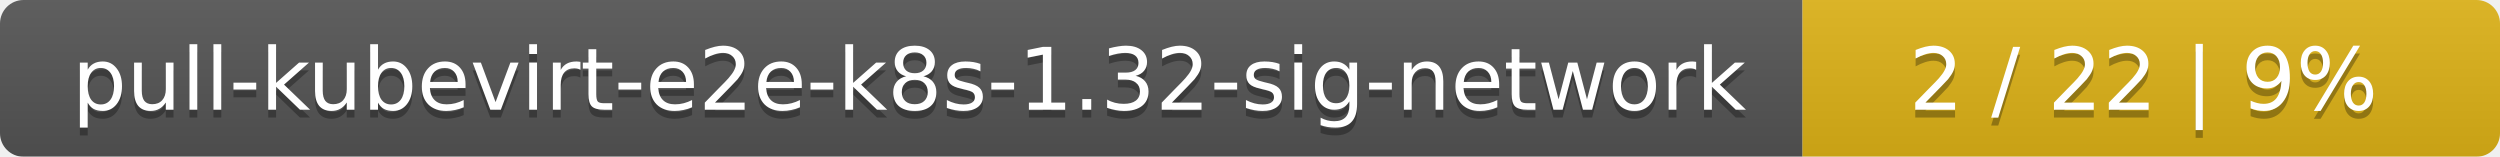
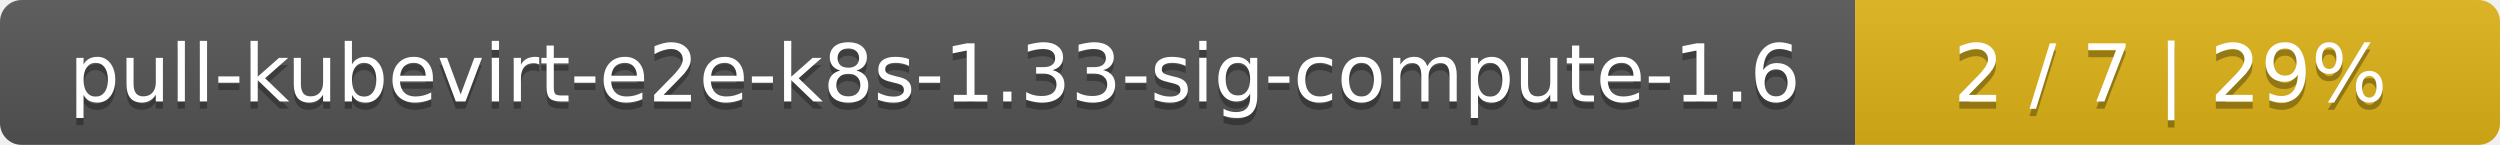
- <svg xmlns="http://www.w3.org/2000/svg" width="319" height="20">
+ <svg xmlns="http://www.w3.org/2000/svg" width="345" height="20">
  <linearGradient id="smooth" x2="0" y2="100%">
    <stop offset="0" stop-color="#bbb" stop-opacity=".1" />
    <stop offset="1" stop-opacity=".1" />
  </linearGradient>
  <mask id="round">
-     <rect width="319" height="20" rx="3" fill="#fff" />
+     <rect width="345" height="20" rx="3" fill="#fff" />
  </mask>
  <g mask="url(#round)">
-     <rect width="230" height="20" fill="#555" />
-     <rect x="230" width="89" height="20" fill="#dfb317" />
-     <rect width="319" height="20" fill="url(#smooth)" />
+     <rect width="256" height="20" fill="#555" />
+     <rect x="256" width="89" height="20" fill="#dfb317" />
+     <rect width="345" height="20" fill="url(#smooth)" />
  </g>
  <g fill="#fff" text-anchor="middle" font-family="DejaVu Sans,Verdana,Geneva,sans-serif" font-size="11">
-     <text x="116" y="15" fill="#010101" fill-opacity=".3">pull-kubevirt-e2e-k8s-1.32-sig-network</text>
-     <text x="116" y="14">pull-kubevirt-e2e-k8s-1.32-sig-network</text>
-     <text x="273.5" y="15" fill="#010101" fill-opacity=".3">2 / 22    |    9%</text>
-     <text x="273.5" y="14">2 / 22    |    9%</text>
+     <text x="129" y="15" fill="#010101" fill-opacity=".3">pull-kubevirt-e2e-k8s-1.33-sig-compute-1.6</text>
+     <text x="129" y="14">pull-kubevirt-e2e-k8s-1.33-sig-compute-1.6</text>
+     <text x="299.5" y="15" fill="#010101" fill-opacity=".3">2 / 7    |    29%</text>
+     <text x="299.5" y="14">2 / 7    |    29%</text>
  </g>
</svg>
